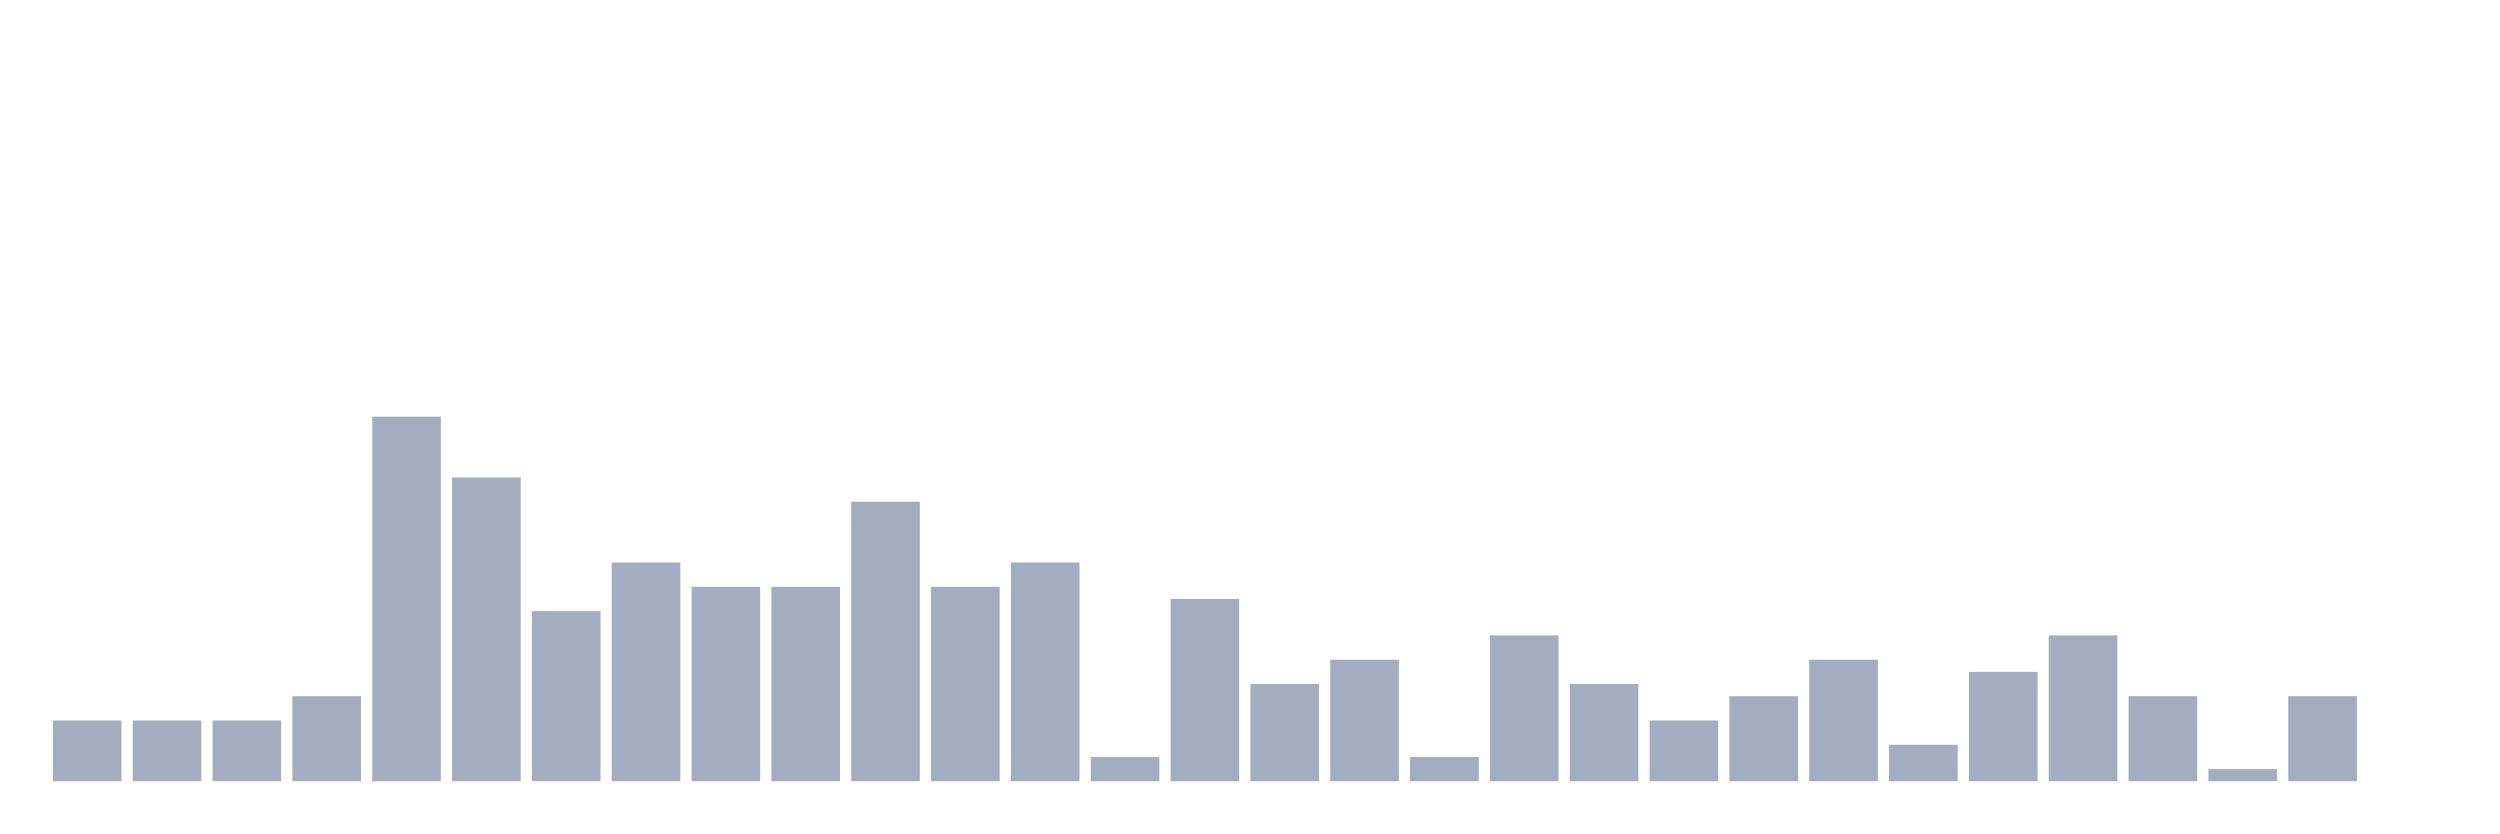
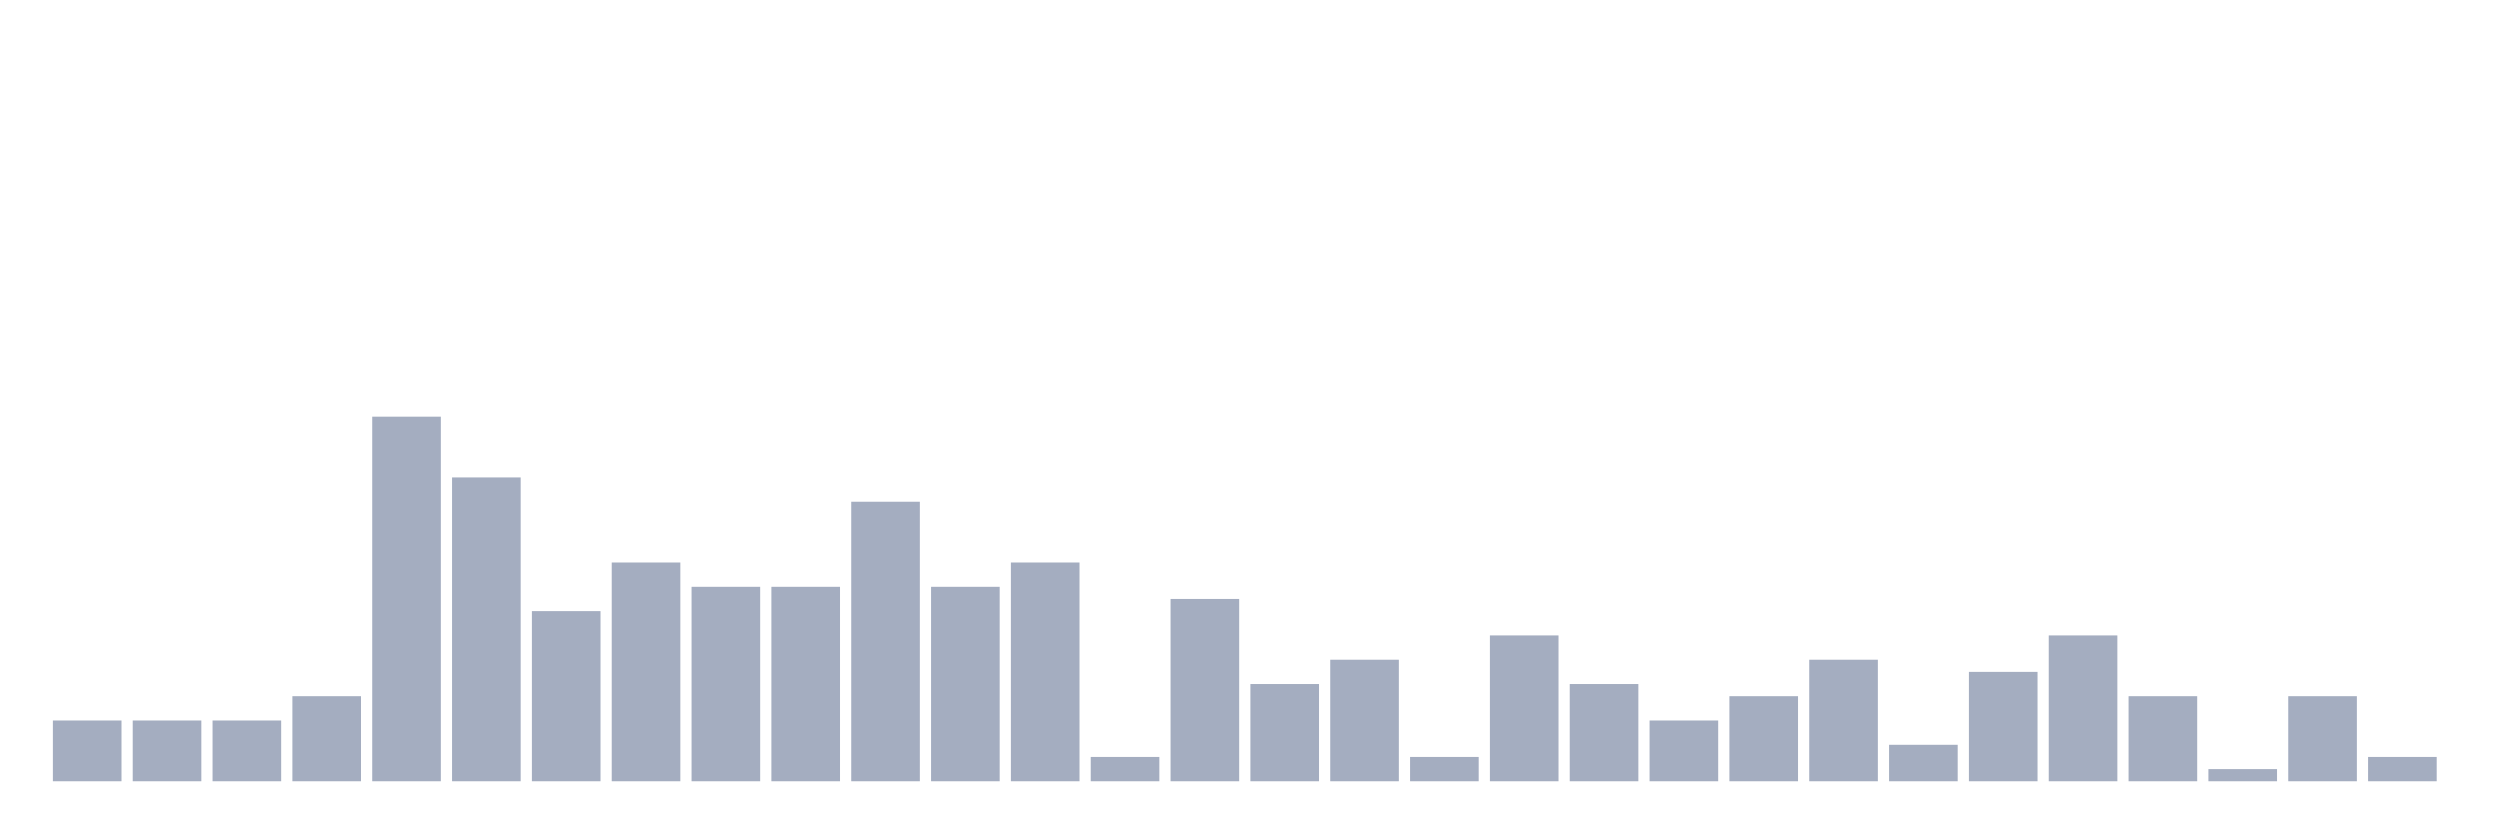
<svg xmlns="http://www.w3.org/2000/svg" viewBox="0 0 480 160">
  <g transform="translate(10,10)">
    <rect class="bar" x="0.153" width="13.175" y="128.333" height="11.667" fill="rgb(164,173,192)" />
    <rect class="bar" x="15.482" width="13.175" y="128.333" height="11.667" fill="rgb(164,173,192)" />
    <rect class="bar" x="30.81" width="13.175" y="128.333" height="11.667" fill="rgb(164,173,192)" />
    <rect class="bar" x="46.138" width="13.175" y="123.667" height="16.333" fill="rgb(164,173,192)" />
    <rect class="bar" x="61.466" width="13.175" y="70" height="70" fill="rgb(164,173,192)" />
    <rect class="bar" x="76.794" width="13.175" y="81.667" height="58.333" fill="rgb(164,173,192)" />
    <rect class="bar" x="92.123" width="13.175" y="107.333" height="32.667" fill="rgb(164,173,192)" />
    <rect class="bar" x="107.451" width="13.175" y="98" height="42" fill="rgb(164,173,192)" />
    <rect class="bar" x="122.779" width="13.175" y="102.667" height="37.333" fill="rgb(164,173,192)" />
    <rect class="bar" x="138.107" width="13.175" y="102.667" height="37.333" fill="rgb(164,173,192)" />
    <rect class="bar" x="153.436" width="13.175" y="86.333" height="53.667" fill="rgb(164,173,192)" />
    <rect class="bar" x="168.764" width="13.175" y="102.667" height="37.333" fill="rgb(164,173,192)" />
    <rect class="bar" x="184.092" width="13.175" y="98" height="42" fill="rgb(164,173,192)" />
    <rect class="bar" x="199.42" width="13.175" y="135.333" height="4.667" fill="rgb(164,173,192)" />
    <rect class="bar" x="214.748" width="13.175" y="105" height="35" fill="rgb(164,173,192)" />
    <rect class="bar" x="230.077" width="13.175" y="121.333" height="18.667" fill="rgb(164,173,192)" />
    <rect class="bar" x="245.405" width="13.175" y="116.667" height="23.333" fill="rgb(164,173,192)" />
    <rect class="bar" x="260.733" width="13.175" y="135.333" height="4.667" fill="rgb(164,173,192)" />
    <rect class="bar" x="276.061" width="13.175" y="112" height="28" fill="rgb(164,173,192)" />
    <rect class="bar" x="291.39" width="13.175" y="121.333" height="18.667" fill="rgb(164,173,192)" />
    <rect class="bar" x="306.718" width="13.175" y="128.333" height="11.667" fill="rgb(164,173,192)" />
    <rect class="bar" x="322.046" width="13.175" y="123.667" height="16.333" fill="rgb(164,173,192)" />
    <rect class="bar" x="337.374" width="13.175" y="116.667" height="23.333" fill="rgb(164,173,192)" />
    <rect class="bar" x="352.702" width="13.175" y="133" height="7" fill="rgb(164,173,192)" />
    <rect class="bar" x="368.031" width="13.175" y="119" height="21" fill="rgb(164,173,192)" />
    <rect class="bar" x="383.359" width="13.175" y="112" height="28" fill="rgb(164,173,192)" />
    <rect class="bar" x="398.687" width="13.175" y="123.667" height="16.333" fill="rgb(164,173,192)" />
    <rect class="bar" x="414.015" width="13.175" y="137.667" height="2.333" fill="rgb(164,173,192)" />
    <rect class="bar" x="429.344" width="13.175" y="123.667" height="16.333" fill="rgb(164,173,192)" />
-     <rect class="bar" x="444.672" width="13.175" y="140" height="0" fill="rgb(164,173,192)" />
+     <rect class="bar" x="444.672" width="13.175" y="135.333" height="4.667" fill="rgb(164,173,192)" />
  </g>
</svg>
